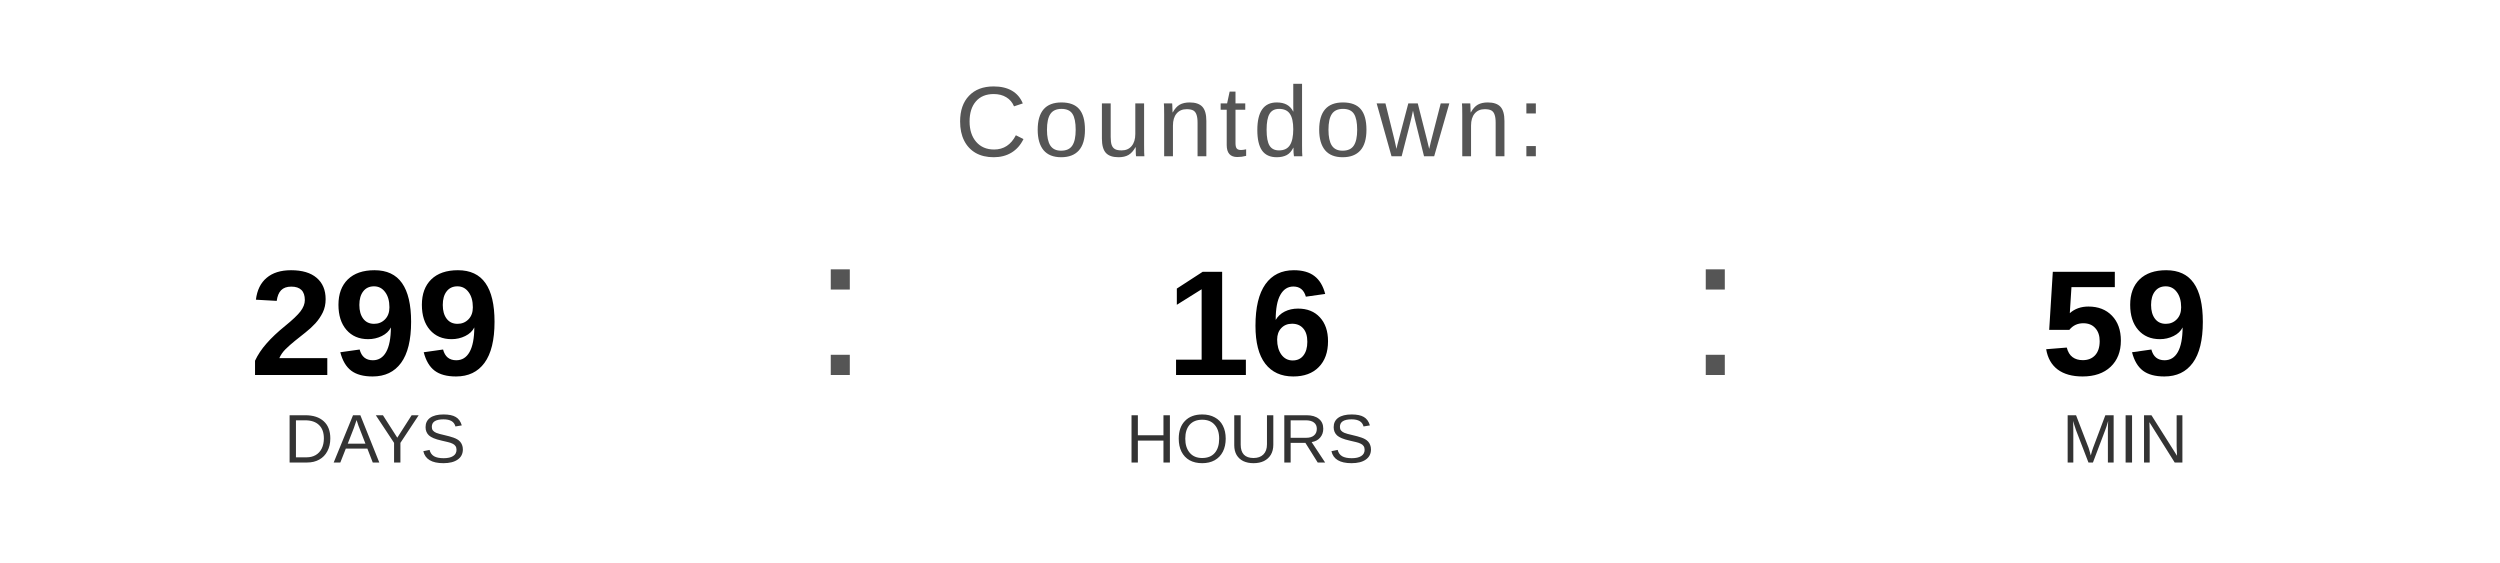
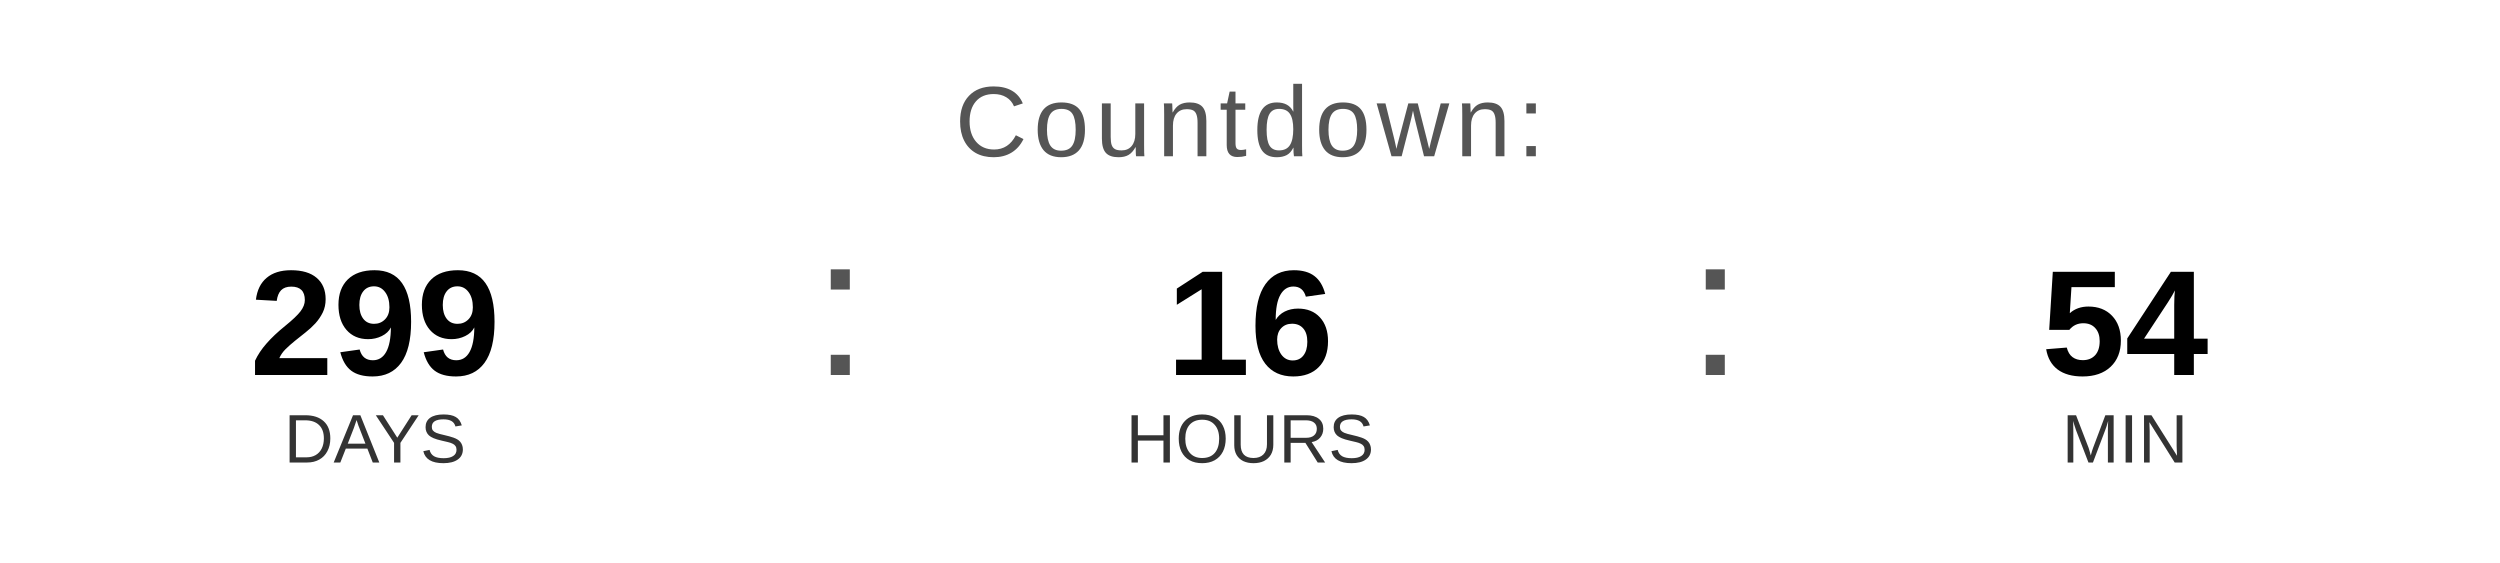
<svg xmlns="http://www.w3.org/2000/svg" width="400" height="90" viewBox="0 0 400 90">
  <text x="200" y="25" font-family="Arial, Helvetica, sans-serif" font-size="16" fill="#555555" text-anchor="middle" letter-spacing="1">
    Countdown:
  </text>
  <text x="60" y="60" font-family="Arial, Helvetica, sans-serif" font-size="24" font-weight="bold" fill="#000000" text-anchor="middle">299</text>
  <text x="60" y="74" font-family="Arial, Helvetica, sans-serif" font-size="11" fill="#333333" text-anchor="middle">DAYS</text>
  <text x="130" y="60" font-family="Arial, sans-serif" font-size="32" fill="#555555">:</text>
  <text x="200" y="60" font-family="Arial, Helvetica, sans-serif" font-size="24" font-weight="bold" fill="#000000" text-anchor="middle">16</text>
  <text x="200" y="74" font-family="Arial, Helvetica, sans-serif" font-size="11" fill="#333333" text-anchor="middle">HOURS</text>
  <text x="270" y="60" font-family="Arial, sans-serif" font-size="32" fill="#555555">:</text>
-   <text x="340" y="60" font-family="Arial, Helvetica, sans-serif" font-size="24" font-weight="bold" fill="#000000" text-anchor="middle">59</text>
+   <text x="340" y="60" font-family="Arial, Helvetica, sans-serif" font-size="24" font-weight="bold" fill="#000000" text-anchor="middle">54</text>
  <text x="340" y="74" font-family="Arial, Helvetica, sans-serif" font-size="11" fill="#333333" text-anchor="middle">MIN</text>
</svg>
